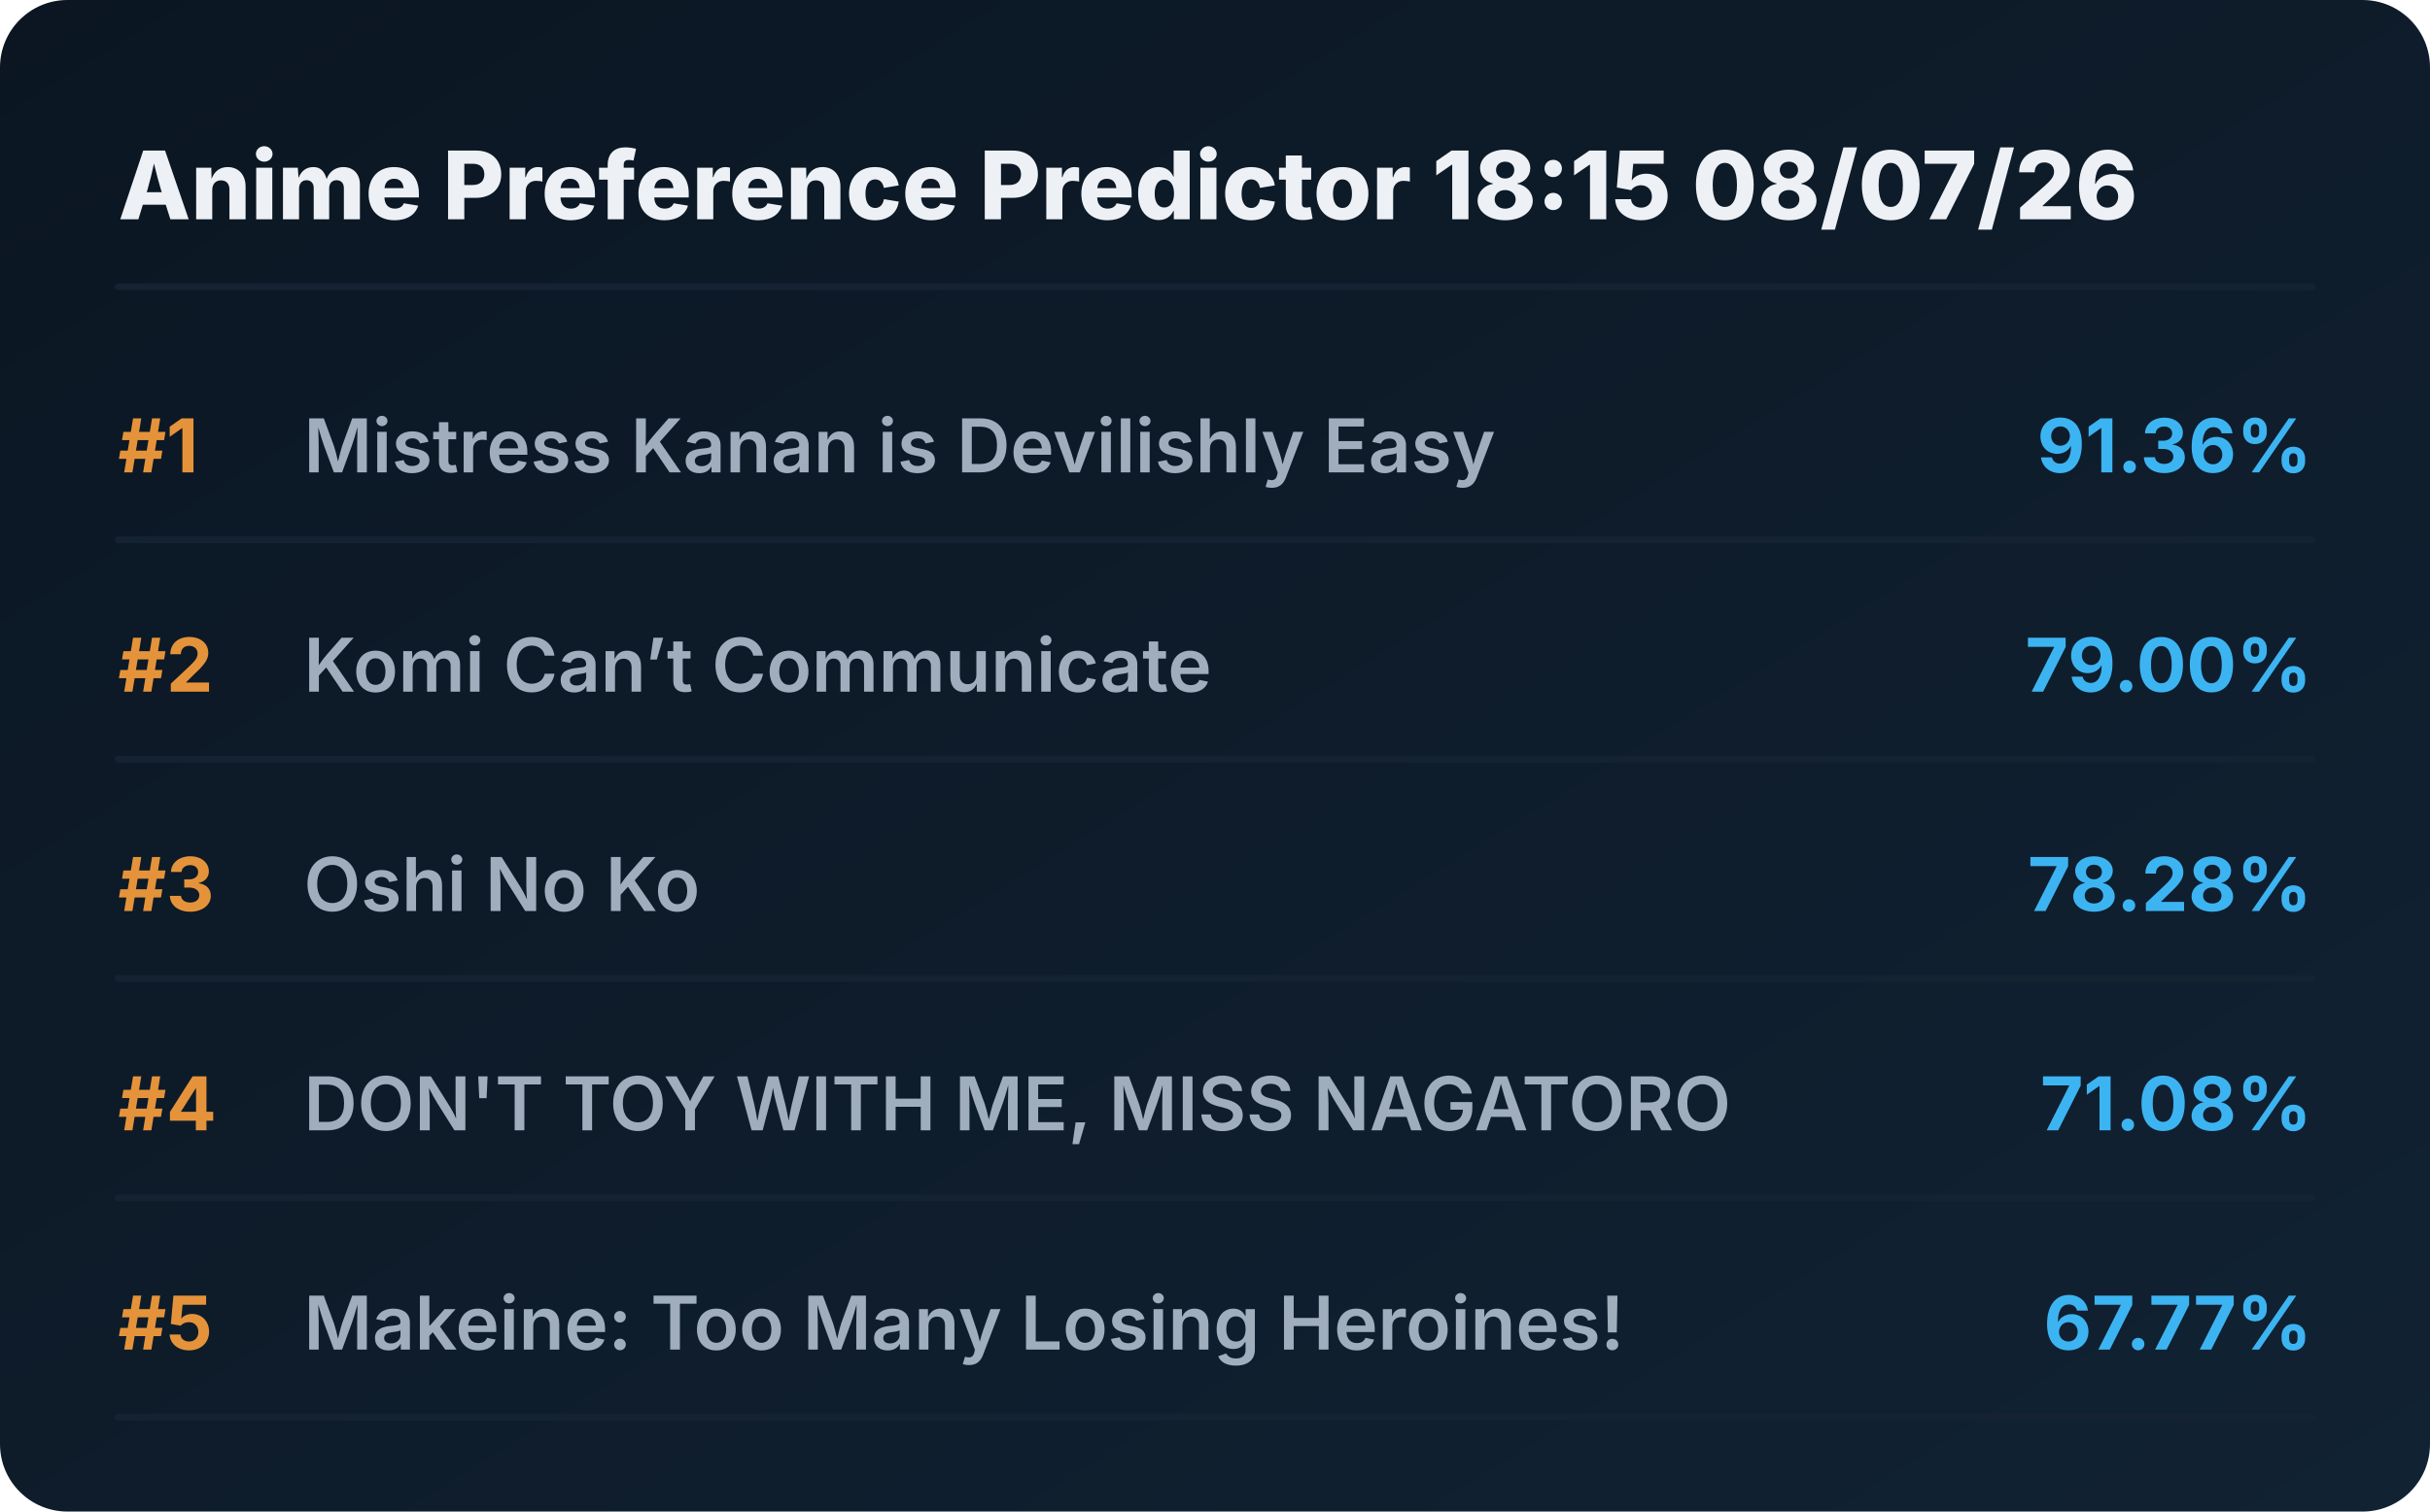
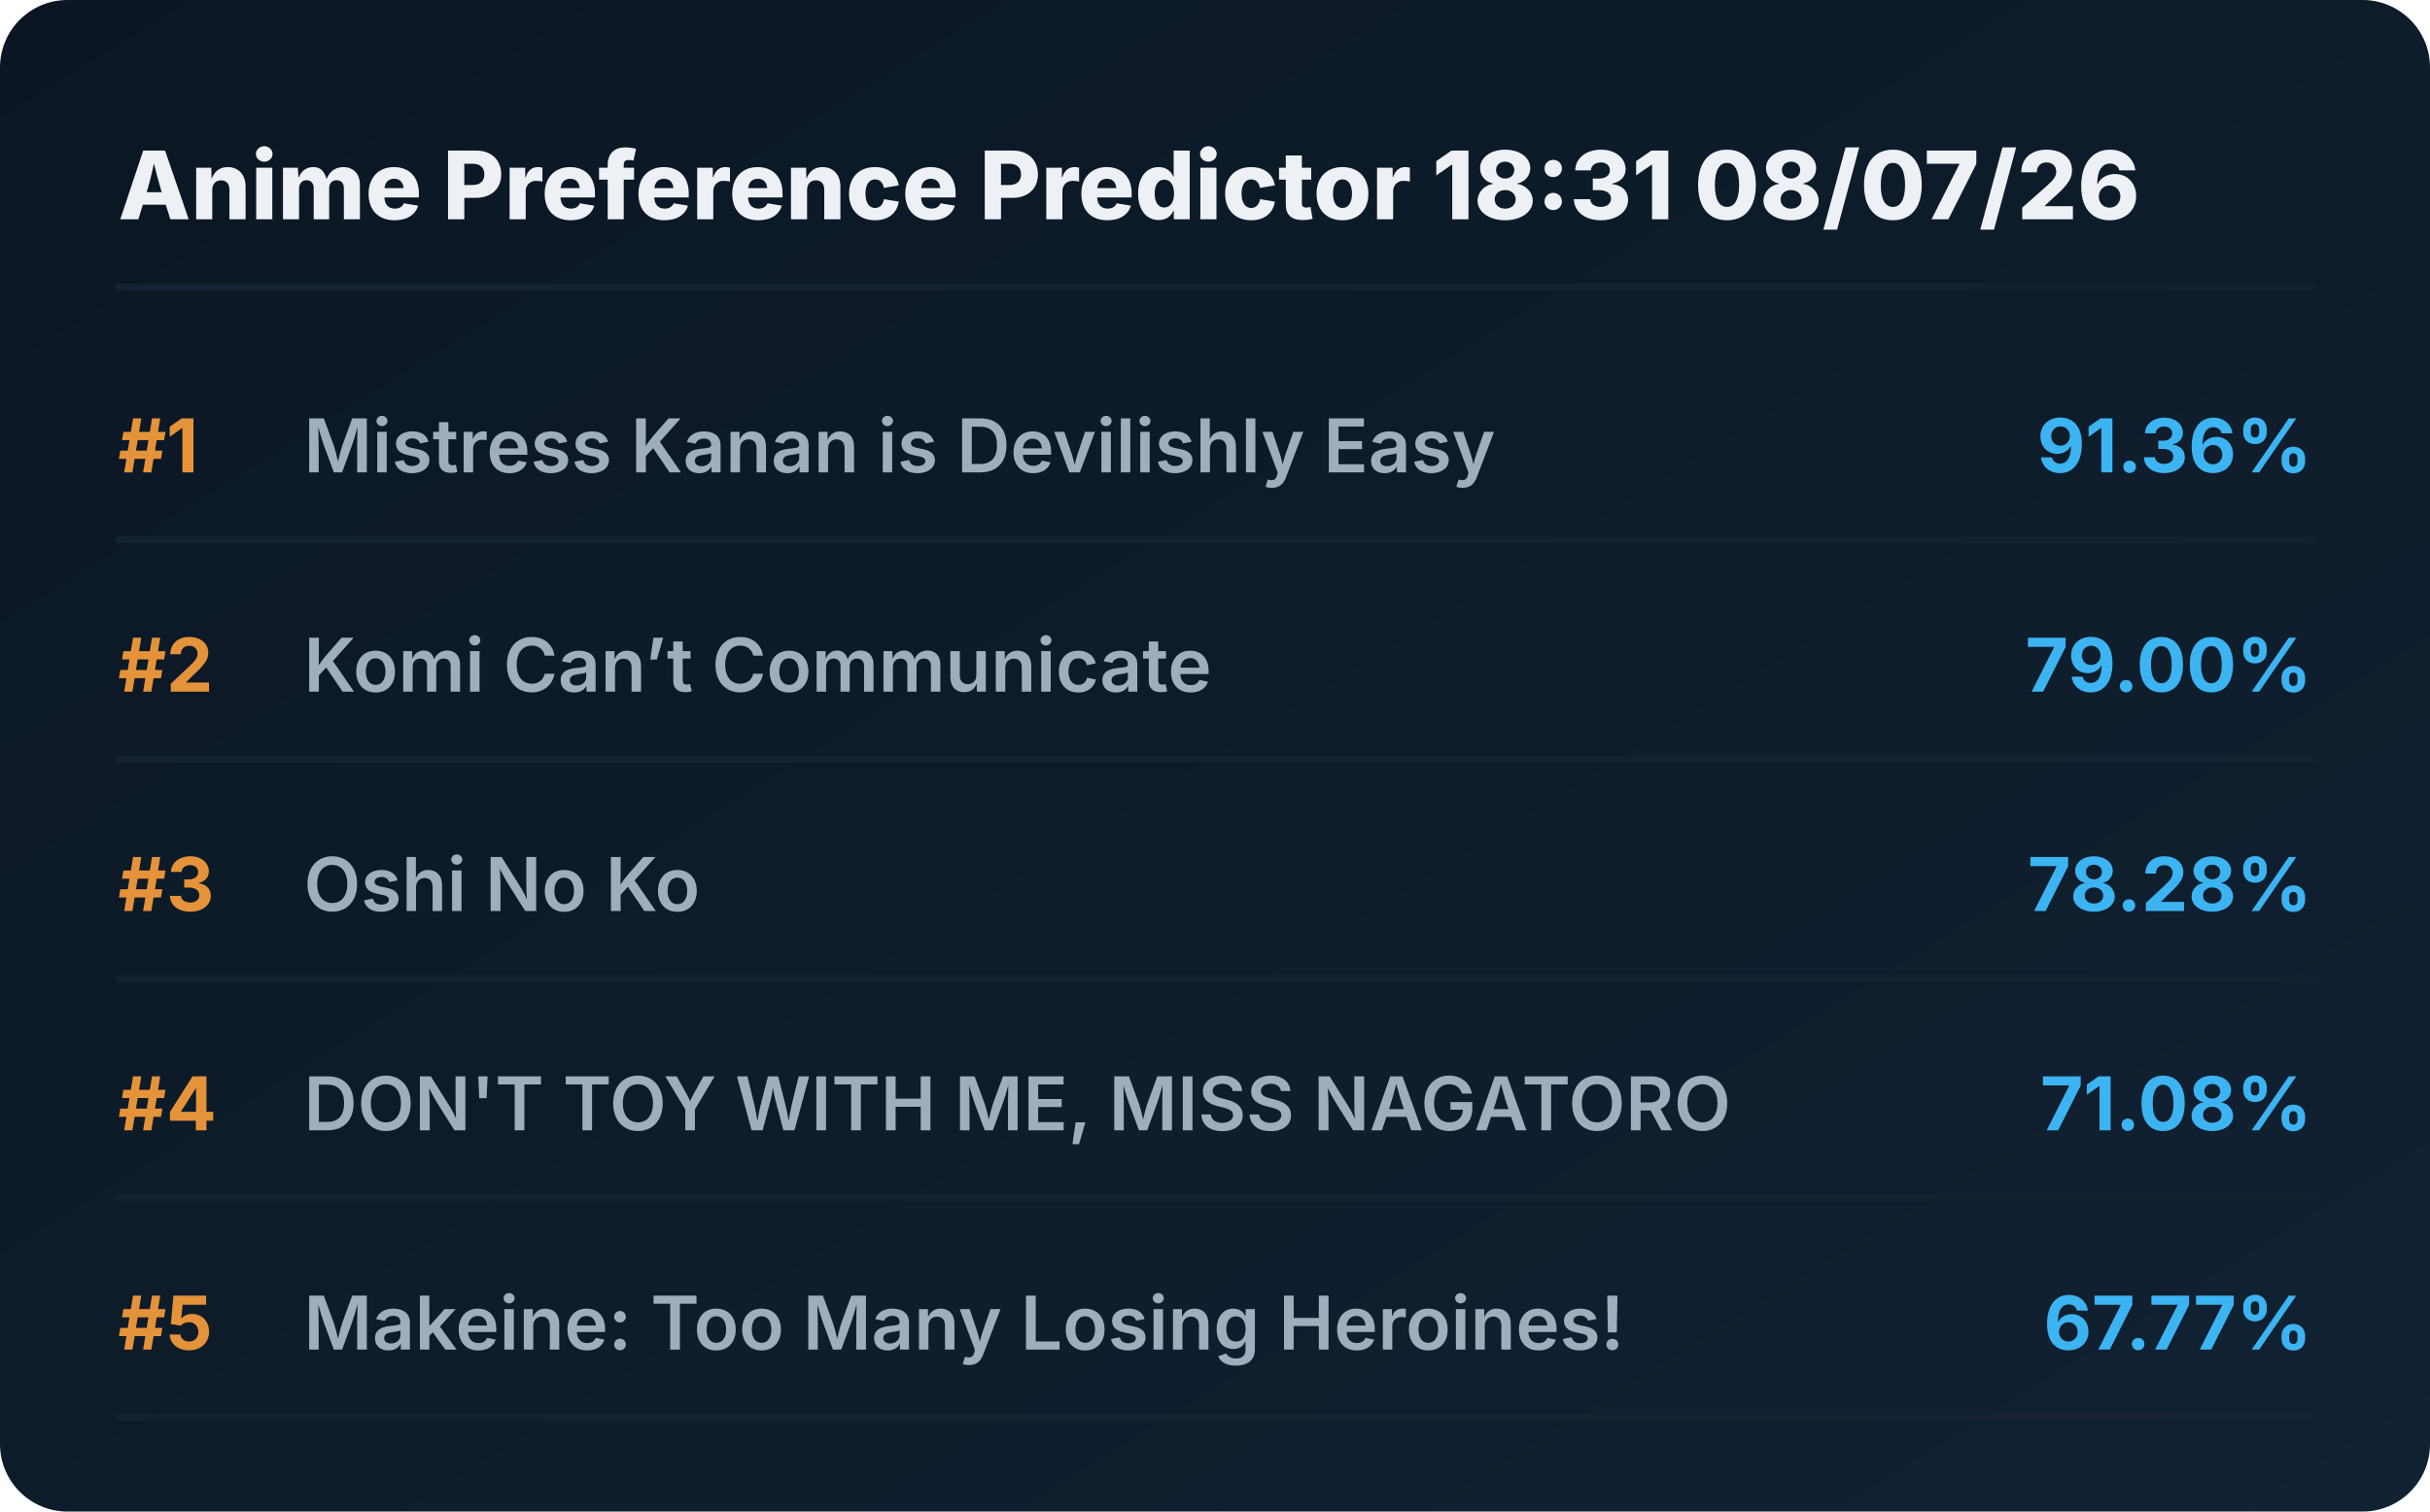
<svg xmlns="http://www.w3.org/2000/svg" viewBox="0 0 720 448" preserveAspectRatio="xMidYMid meet" style="width: 100%; height: auto; max-width: 720px;">
  <defs>
    <linearGradient id="boxGrad" x1="0%" y1="0%" x2="100%" y2="100%">
      <stop offset="0%" stop-color="#0b1622" />
      <stop offset="100%" stop-color="#112233" />
    </linearGradient>
    <clipPath id="titleClip">
      <rect x="90" y="0" width="510" height="100%" />
    </clipPath>
  </defs>
  <style>
    .bg { fill: url(#boxGrad); rx: 20px; }
    .header { font-family: 'Overpass', 'Inter', system-ui, sans-serif; font-weight: 800; font-size: 28px; fill: #edf1f5; }
    .rank { font-family: 'Overpass', 'Inter', system-ui, sans-serif; font-weight: 700; font-size: 22px; fill: #e5933a; }
    .title { font-family: 'Overpass', 'Inter', system-ui, sans-serif; font-weight: 600; font-size: 22px; fill: #9fadbd; }
    .score { font-family: 'Overpass', 'Inter', system-ui, sans-serif; font-weight: 700; font-size: 22px; fill: #3db4f2; }
    .line { stroke: #152232; stroke-width: 2; stroke-linecap: round; }
  </style>
  <rect class="bg" width="720" height="448" />
-   <text x="35" y="65" class="header">Anime Preference Predictor 18:15 08/07/26</text>
+   <text x="35" y="65" class="header">Anime Preference Predictor 18:31 08/07/26</text>
  <line x1="35" y1="85" x2="685" y2="85" class="line" />
  <g transform="translate(0, 0)">
    <text x="35" y="140" class="rank">#1</text>
    <text x="90" y="140" class="title">Mistress Kanan is Devilishly Easy</text>
    <text x="685" y="140" class="score" text-anchor="end">91.36%</text>
    <line x1="35" y1="160" x2="685" y2="160" class="line" />
  </g>
  <g transform="translate(0, 65)">
    <text x="35" y="140" class="rank">#2</text>
    <text x="90" y="140" class="title">Komi Can’t Communicate</text>
    <text x="685" y="140" class="score" text-anchor="end">79.00%</text>
    <line x1="35" y1="160" x2="685" y2="160" class="line" />
  </g>
  <g transform="translate(0, 130)">
    <text x="35" y="140" class="rank">#3</text>
    <text x="90" y="140" class="title">Oshi No Ko</text>
    <text x="685" y="140" class="score" text-anchor="end">78.28%</text>
    <line x1="35" y1="160" x2="685" y2="160" class="line" />
  </g>
  <g transform="translate(0, 195)">
    <text x="35" y="140" class="rank">#4</text>
    <text x="90" y="140" class="title">DON'T TOY WITH ME, MISS NAGATORO</text>
    <text x="685" y="140" class="score" text-anchor="end">71.08%</text>
    <line x1="35" y1="160" x2="685" y2="160" class="line" />
  </g>
  <g transform="translate(0, 260)">
    <text x="35" y="140" class="rank">#5</text>
    <text x="90" y="140" class="title">Makeine: Too Many Losing Heroines!</text>
    <text x="685" y="140" class="score" text-anchor="end">67.77%</text>
    <line x1="35" y1="160" x2="685" y2="160" class="line" />
  </g>
</svg>
